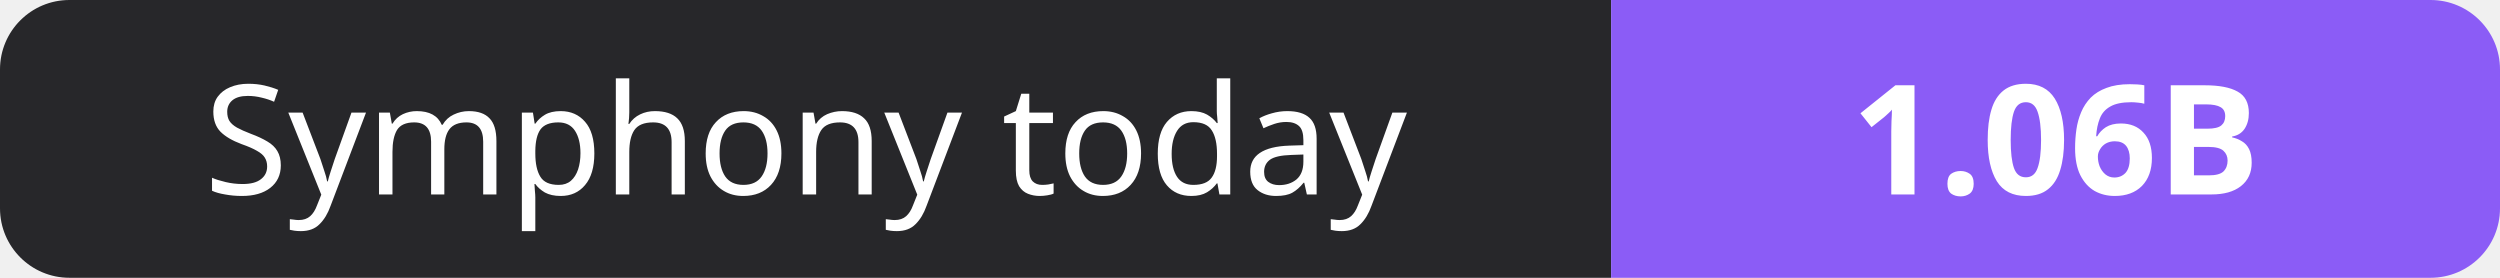
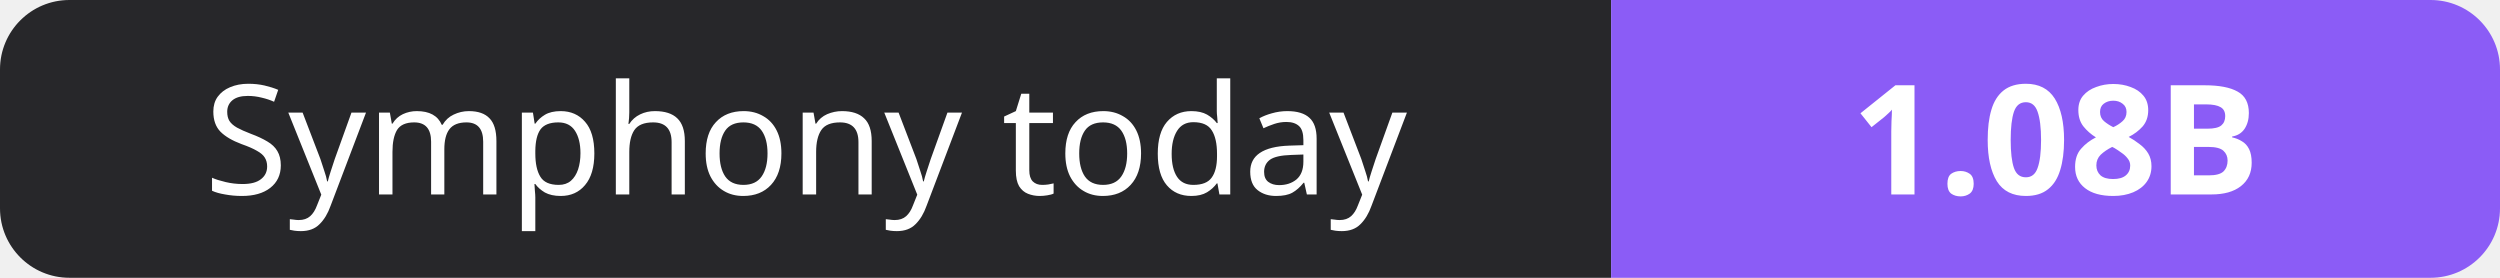
- <svg xmlns="http://www.w3.org/2000/svg" width="180" height="20" role="img" aria-label="Symphony today: 1.06B">
+ <svg xmlns="http://www.w3.org/2000/svg" width="180" height="20" role="img" aria-label="Symphony today: 1.08B">
  <clipPath id="r">
    <rect width="180" height="20" rx="5" fill="#fff" />
  </clipPath>
  <g clip-path="url(#r)">
    <rect width="116" height="20" fill="#27272a" />
    <rect x="116" width="64" height="20" fill="#8b5cf6" />
  </g>
  <g fill="#fff" text-anchor="middle" font-family="Verdana,Geneva,sans-serif" font-size="11">
    <text x="58.0" y="14">Symphony today</text>
-     <text x="148.0" y="14" font-weight="700">1.06B</text>
+     <text x="148.0" y="14" font-weight="700">1.08B</text>
  </g>
</svg>
